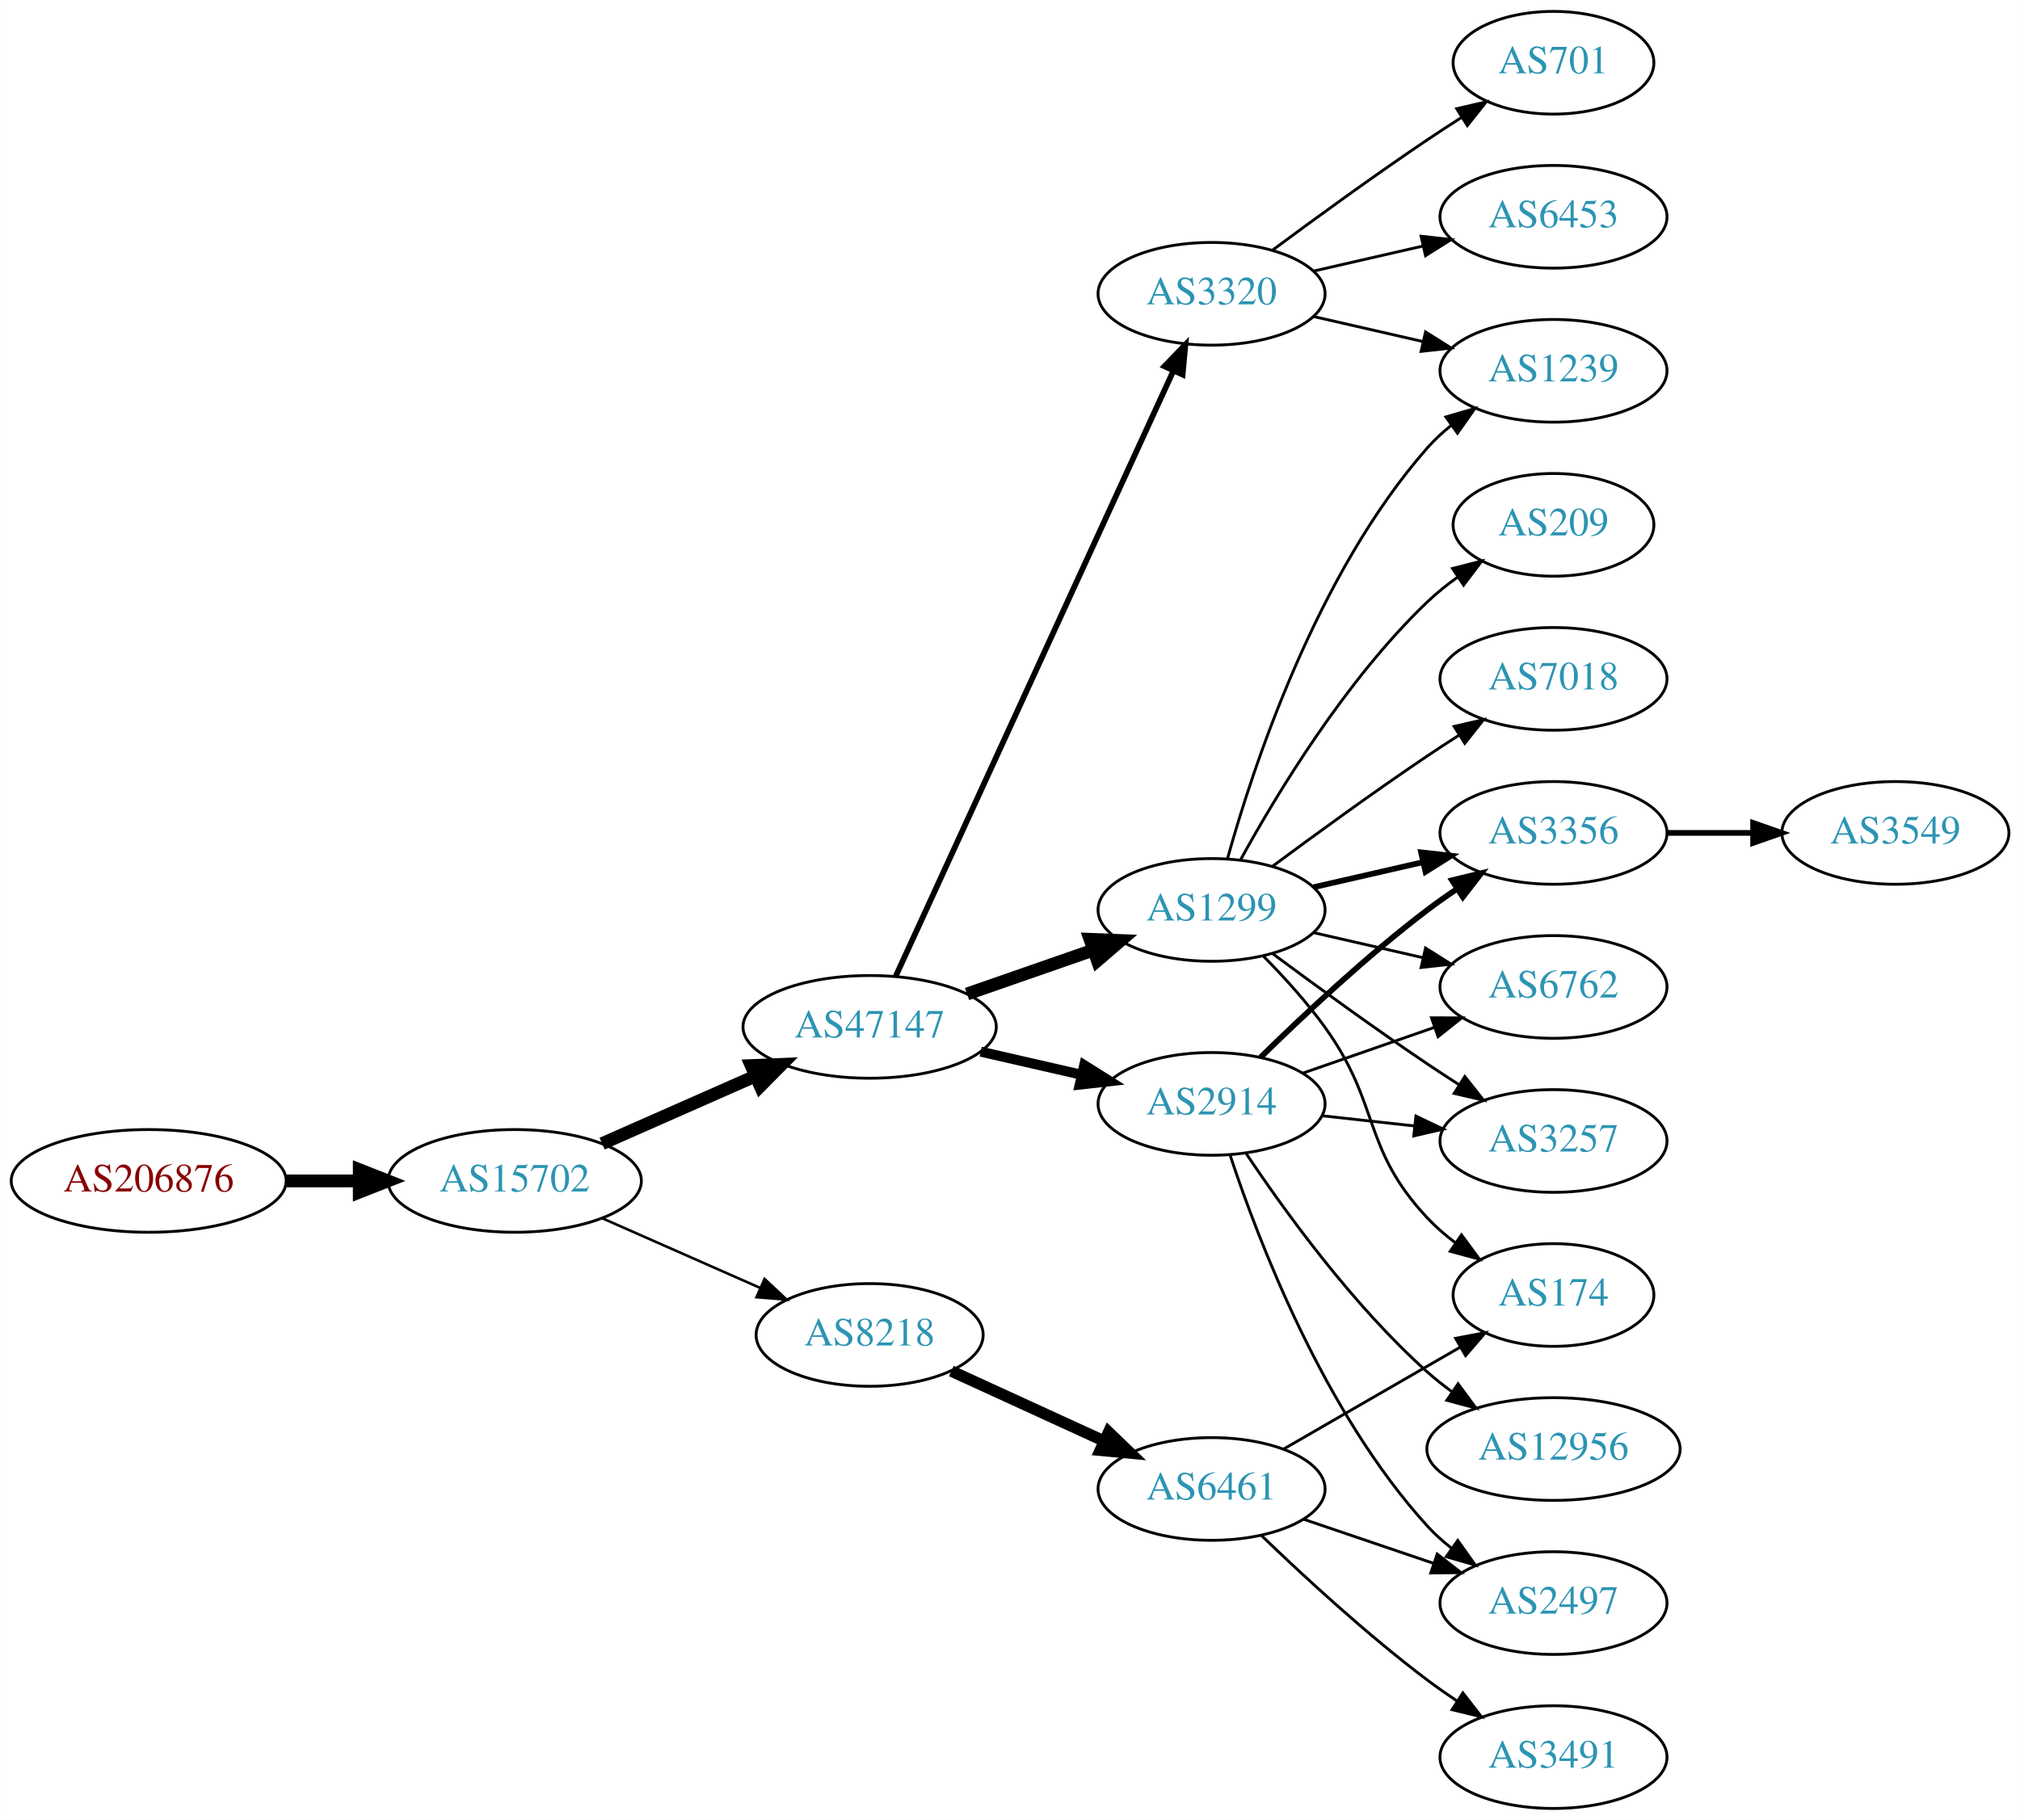
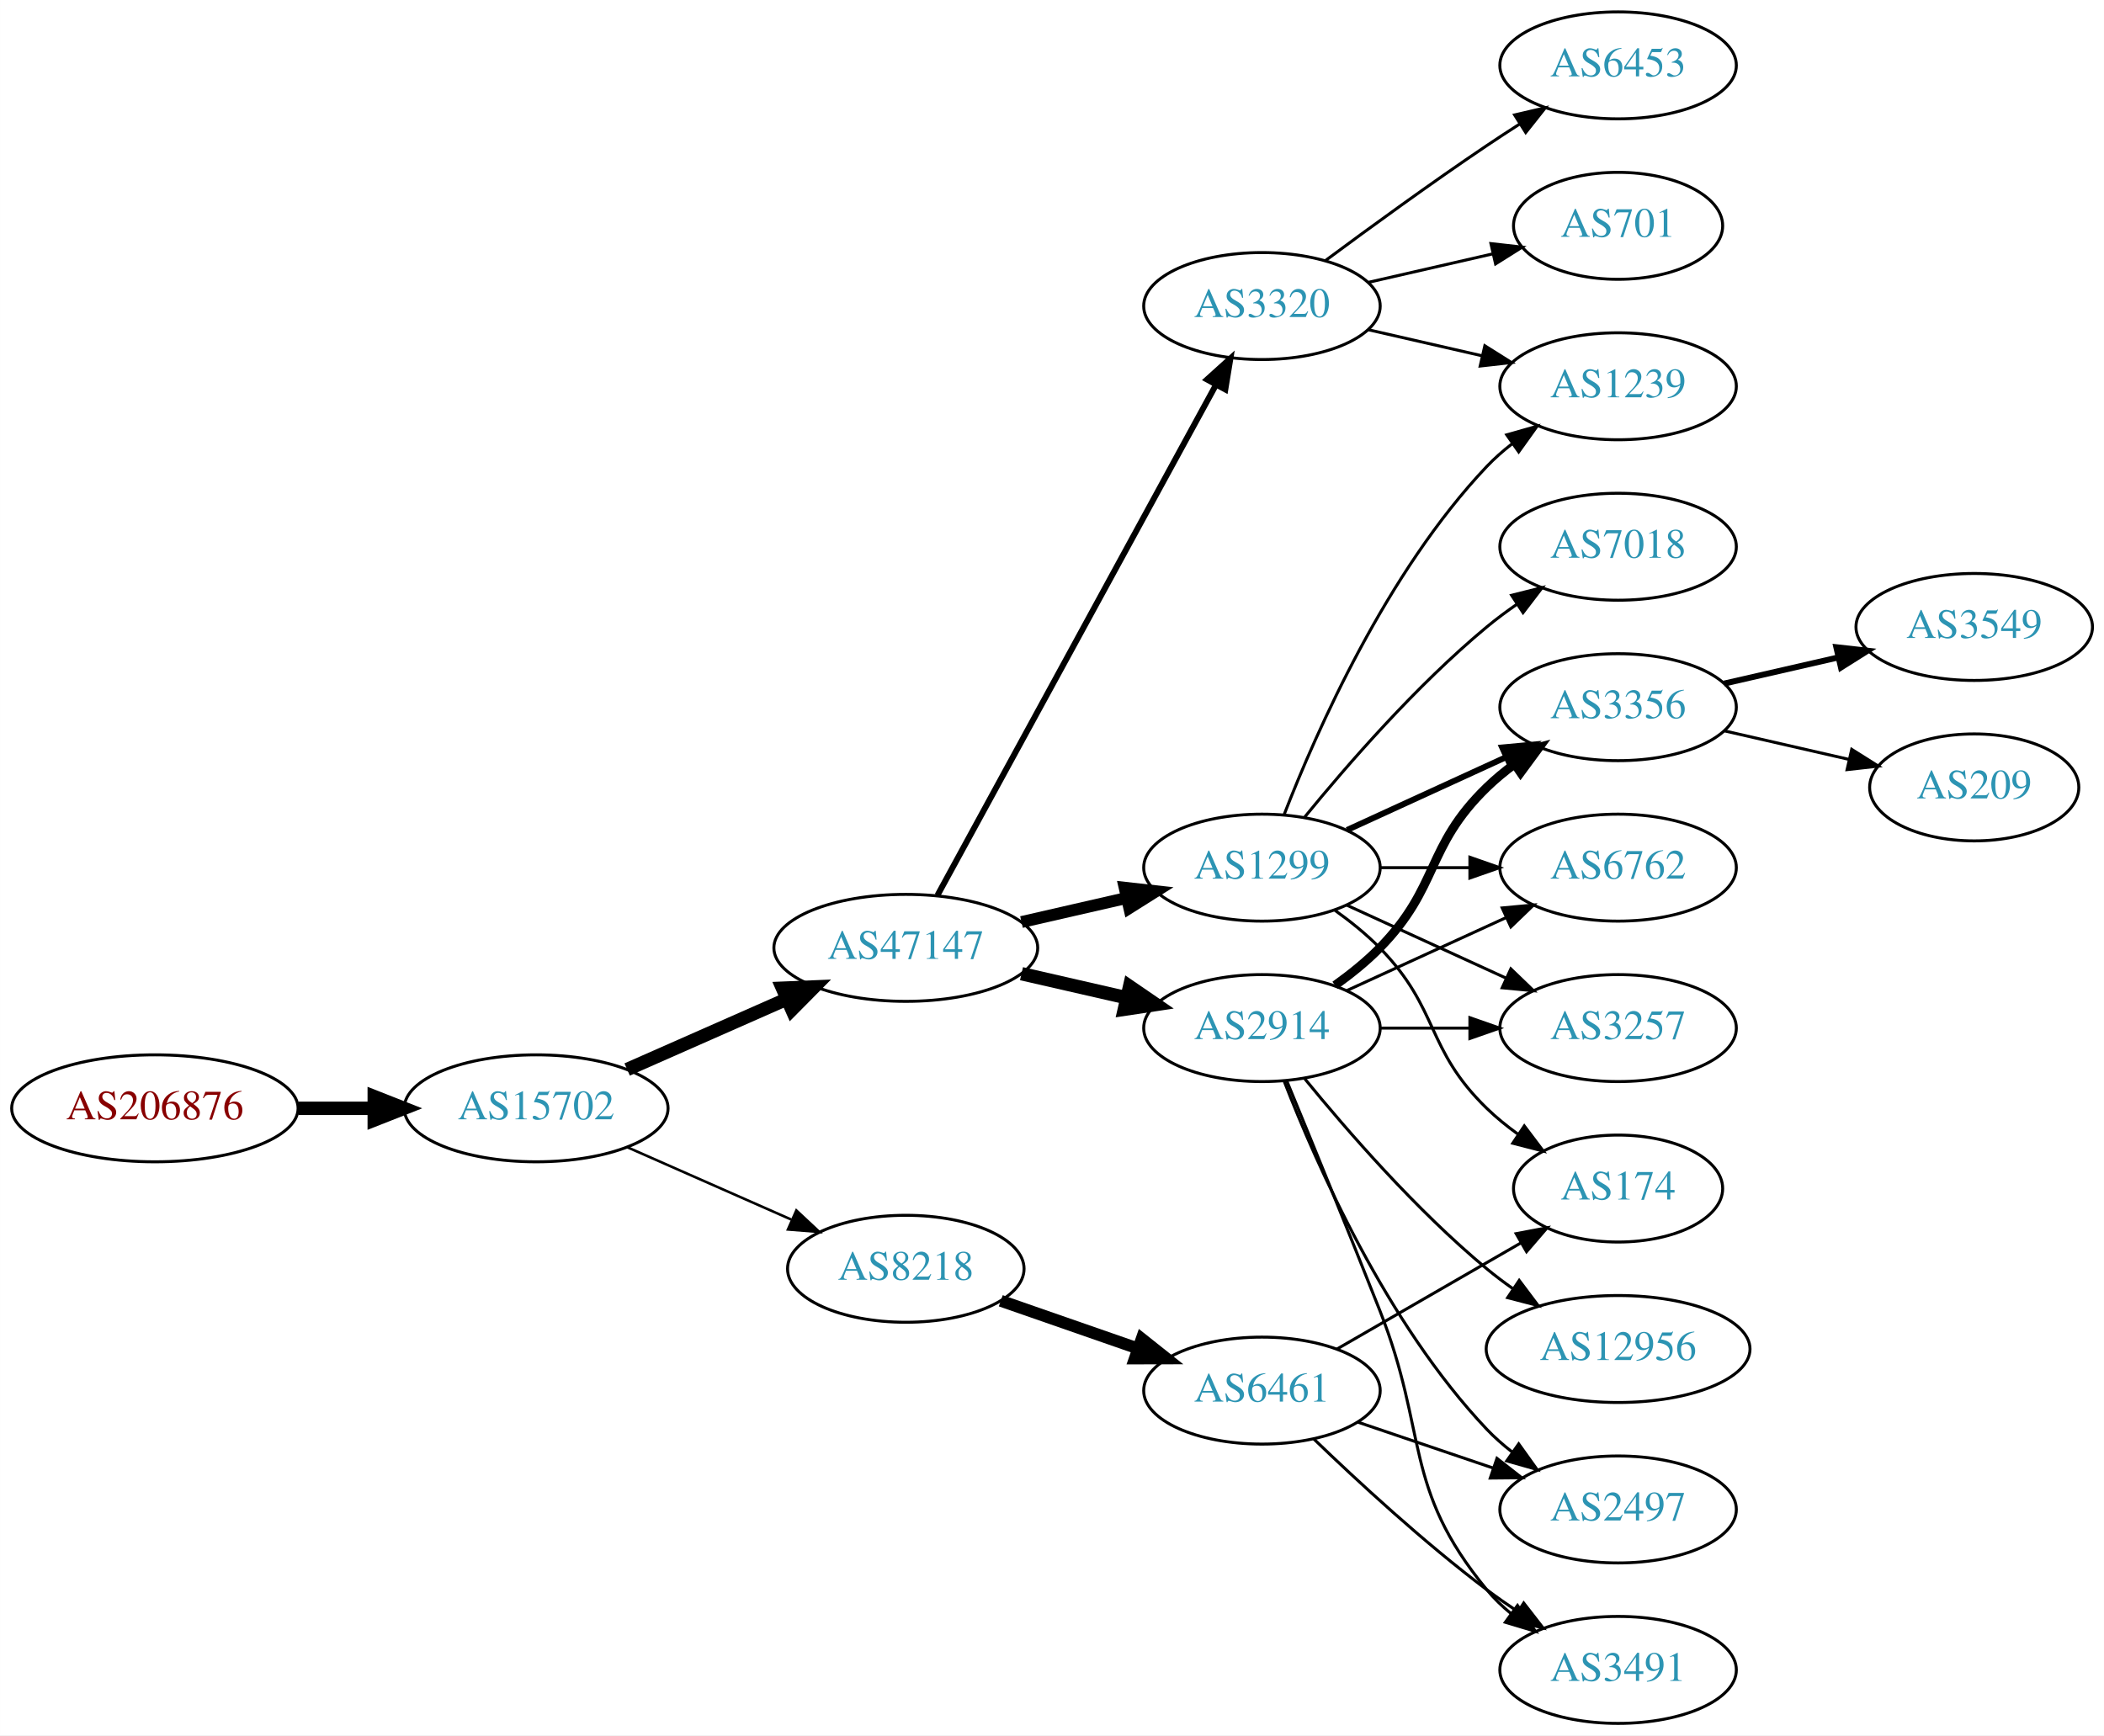
- <svg xmlns="http://www.w3.org/2000/svg" xmlns:xlink="http://www.w3.org/1999/xlink" width="708pt" height="638pt" viewBox="0.00 0.00 707.95 638.00">
-   <g id="graph0" class="graph" transform="scale(1 1) rotate(0) translate(4 634)">
-     <polygon fill="white" stroke="none" points="-4,4 -4,-634 703.954,-634 703.954,4 -4,4" />
+ <svg xmlns="http://www.w3.org/2000/svg" xmlns:xlink="http://www.w3.org/1999/xlink" width="708pt" height="584pt" viewBox="0.00 0.00 707.95 584.00">
+   <g id="graph0" class="graph" transform="scale(1 1) rotate(0) translate(4 580)">
+     <polygon fill="white" stroke="none" points="-4,4 -4,-580 703.954,-580 703.954,4 -4,4" />
    <g id="node1" class="node">
      <g id="a_node1">
        <a xlink:href="/asn/206876" xlink:title="AS206876 ~ MeinSystem GmbH [AT]">
-           <ellipse fill="#ffffff" stroke="black" cx="48.096" cy="-220" rx="48.192" ry="18" />
-           <text text-anchor="middle" x="48.096" y="-216.3" font-family="Times,serif" font-size="14.00" fill="#880000">AS206876</text>
+           <ellipse fill="#ffffff" stroke="black" cx="48.096" cy="-207" rx="48.192" ry="18" />
+           <text text-anchor="middle" x="48.096" y="-203.3" font-family="Times,serif" font-size="14.00" fill="#880000">AS206876</text>
        </a>
      </g>
    </g>
    <g id="node2" class="node">
      <g id="a_node2">
        <a xlink:href="/asn/15702" xlink:title="AS15702 ~ Onstage Online GmbH [AT]">
-           <ellipse fill="#ffffff" stroke="black" cx="176.388" cy="-220" rx="44.393" ry="18" />
-           <text text-anchor="middle" x="176.388" y="-216.3" font-family="Times,serif" font-size="14.00" fill="#2c94b3">AS15702</text>
+           <ellipse fill="#ffffff" stroke="black" cx="176.388" cy="-207" rx="44.393" ry="18" />
+           <text text-anchor="middle" x="176.388" y="-203.3" font-family="Times,serif" font-size="14.00" fill="#2c94b3">AS15702</text>
        </a>
      </g>
    </g>
    <g id="edge1" class="edge">
-       <path fill="none" stroke="black" stroke-width="4.5" d="M96.481,-220C104.742,-220 113.386,-220 121.799,-220" />
-       <polygon fill="black" stroke="black" stroke-width="4.5" points="121.904,-223.938 131.904,-220 121.904,-216.063 121.904,-223.938" />
+       <path fill="none" stroke="black" stroke-width="4.5" d="M96.481,-207C104.742,-207 113.386,-207 121.799,-207" />
+       <polygon fill="black" stroke="black" stroke-width="4.5" points="121.904,-210.938 131.904,-207 121.904,-203.063 121.904,-210.938" />
    </g>
    <g id="node3" class="node">
      <g id="a_node3">
        <a xlink:href="/asn/47147" xlink:title="AS47147 ~ ANEXIA Internetdienstleistungs GmbH [AT]">
-           <ellipse fill="#ffffff" stroke="black" cx="300.78" cy="-274" rx="44.393" ry="18" />
-           <text text-anchor="middle" x="300.78" y="-270.3" font-family="Times,serif" font-size="14.00" fill="#2c94b3">AS47147</text>
+           <ellipse fill="#ffffff" stroke="black" cx="300.78" cy="-261" rx="44.393" ry="18" />
+           <text text-anchor="middle" x="300.78" y="-257.3" font-family="Times,serif" font-size="14.00" fill="#2c94b3">AS47147</text>
        </a>
      </g>
    </g>
    <g id="edge2" class="edge">
-       <path fill="none" stroke="black" stroke-width="4.5" d="M207.015,-233.072C223.132,-240.183 243.272,-249.069 260.664,-256.742" />
-       <polygon fill="black" stroke="black" stroke-width="4.5" points="259.262,-260.427 270.001,-260.861 262.441,-253.222 259.262,-260.427" />
+       <path fill="none" stroke="black" stroke-width="4.5" d="M207.015,-220.072C223.132,-227.183 243.272,-236.069 260.664,-243.742" />
+       <polygon fill="black" stroke="black" stroke-width="4.5" points="259.262,-247.427 270.001,-247.861 262.441,-240.222 259.262,-247.427" />
    </g>
    <g id="node4" class="node">
      <g id="a_node4">
        <a xlink:href="/asn/8218" xlink:title="AS8218 ~ legacy Neotelecoms [FR]">
-           <ellipse fill="#ffffff" stroke="black" cx="300.78" cy="-166" rx="39.794" ry="18" />
-           <text text-anchor="middle" x="300.78" y="-162.3" font-family="Times,serif" font-size="14.00" fill="#2c94b3">AS8218</text>
+           <ellipse fill="#ffffff" stroke="black" cx="300.78" cy="-153" rx="39.794" ry="18" />
+           <text text-anchor="middle" x="300.78" y="-149.3" font-family="Times,serif" font-size="14.00" fill="#2c94b3">AS8218</text>
        </a>
      </g>
    </g>
    <g id="edge3" class="edge">
-       <path fill="none" stroke="black" stroke-width="0.9" d="M207.015,-206.928C223.61,-199.607 244.469,-190.403 262.203,-182.579" />
-       <polygon fill="black" stroke="black" stroke-width="0.9" points="263.95,-185.634 271.686,-178.395 261.124,-179.23 263.95,-185.634" />
+       <path fill="none" stroke="black" stroke-width="0.857" d="M207.015,-193.928C223.61,-186.607 244.469,-177.403 262.203,-169.579" />
+       <polygon fill="black" stroke="black" stroke-width="0.857" points="263.95,-172.634 271.686,-165.395 261.124,-166.23 263.95,-172.634" />
    </g>
    <g id="node5" class="node">
      <g id="a_node5">
-         <a xlink:href="/asn/3320" xlink:title="AS3320 ~ DTAG [DE]">
-           <ellipse fill="#ffffff" stroke="black" cx="420.622" cy="-531" rx="39.794" ry="18" />
-           <text text-anchor="middle" x="420.622" y="-527.3" font-family="Times,serif" font-size="14.00" fill="#2c94b3">AS3320</text>
+         <a xlink:href="/asn/2914" xlink:title="AS2914 ~ NTT America, Inc. [US]">
+           <ellipse fill="#ffffff" stroke="black" cx="420.622" cy="-234" rx="39.794" ry="18" />
+           <text text-anchor="middle" x="420.622" y="-230.3" font-family="Times,serif" font-size="14.00" fill="#2c94b3">AS2914</text>
        </a>
      </g>
    </g>
    <g id="edge4" class="edge">
-       <path fill="none" stroke="black" stroke-width="2" d="M309.879,-291.665C330.104,-335.772 382.929,-450.976 407.155,-503.809" />
-       <polygon fill="black" stroke="black" stroke-width="2" points="404.116,-505.581 411.466,-513.212 410.479,-502.663 404.116,-505.581" />
+       <path fill="none" stroke="black" stroke-width="4.5" d="M339.714,-252.308C350.955,-249.733 363.368,-246.889 374.991,-244.226" />
+       <polygon fill="black" stroke="black" stroke-width="4.5" points="376.085,-248.015 384.953,-241.943 374.326,-240.339 376.085,-248.015" />
    </g>
    <g id="node6" class="node">
      <g id="a_node6">
        <a xlink:href="/asn/1299" xlink:title="AS1299 ~ Telia Carrier [EU]">
-           <ellipse fill="#ffffff" stroke="black" cx="420.622" cy="-315" rx="39.794" ry="18" />
-           <text text-anchor="middle" x="420.622" y="-311.3" font-family="Times,serif" font-size="14.00" fill="#2c94b3">AS1299</text>
+           <ellipse fill="#ffffff" stroke="black" cx="420.622" cy="-288" rx="39.794" ry="18" />
+           <text text-anchor="middle" x="420.622" y="-284.3" font-family="Times,serif" font-size="14.00" fill="#2c94b3">AS1299</text>
        </a>
      </g>
    </g>
    <g id="edge5" class="edge">
-       <path fill="none" stroke="black" stroke-width="4.5" d="M334.919,-285.53C348.636,-290.302 364.676,-295.883 379.085,-300.896" />
-       <polygon fill="black" stroke="black" stroke-width="4.5" points="378.013,-304.692 388.752,-304.26 380.601,-297.255 378.013,-304.692" />
+       <path fill="none" stroke="black" stroke-width="4" d="M339.714,-269.692C350.955,-272.267 363.368,-275.111 374.991,-277.774" />
+       <polygon fill="black" stroke="black" stroke-width="4" points="374.424,-281.235 384.953,-280.057 375.987,-274.412 374.424,-281.235" />
    </g>
    <g id="node7" class="node">
      <g id="a_node7">
-         <a xlink:href="/asn/2914" xlink:title="AS2914 ~ NTT America, Inc. [US]">
-           <ellipse fill="#ffffff" stroke="black" cx="420.622" cy="-247" rx="39.794" ry="18" />
-           <text text-anchor="middle" x="420.622" y="-243.3" font-family="Times,serif" font-size="14.00" fill="#2c94b3">AS2914</text>
+         <a xlink:href="/asn/3320" xlink:title="AS3320 ~ DTAG [DE]">
+           <ellipse fill="#ffffff" stroke="black" cx="420.622" cy="-477" rx="39.794" ry="18" />
+           <text text-anchor="middle" x="420.622" y="-473.3" font-family="Times,serif" font-size="14.00" fill="#2c94b3">AS3320</text>
        </a>
      </g>
    </g>
    <g id="edge6" class="edge">
-       <path fill="none" stroke="black" stroke-width="3.5" d="M339.714,-265.308C350.955,-262.733 363.368,-259.889 374.991,-257.226" />
-       <polygon fill="black" stroke="black" stroke-width="3.5" points="375.987,-260.588 384.953,-254.943 374.424,-253.765 375.987,-260.588" />
+       <path fill="none" stroke="black" stroke-width="2" d="M311.423,-278.676C332.105,-316.584 380.817,-405.873 405.197,-450.559" />
+       <polygon fill="black" stroke="black" stroke-width="2" points="402.149,-452.28 410.011,-459.383 408.294,-448.928 402.149,-452.28" />
    </g>
    <g id="node17" class="node">
      <g id="a_node17">
-         <a xlink:href="/asn/6461" xlink:title="AS6461 ~ Zayo Bandwidth [US]">
+         <a xlink:href="/asn/6461" xlink:title="AS6461 ~ ZAYO-6461 [US]">
          <ellipse fill="#ffffff" stroke="black" cx="420.622" cy="-112" rx="39.794" ry="18" />
          <text text-anchor="middle" x="420.622" y="-108.3" font-family="Times,serif" font-size="14.00" fill="#2c94b3">AS6461</text>
        </a>
      </g>
    </g>
-     <g id="edge17" class="edge">
-       <path fill="none" stroke="black" stroke-width="4" d="M329.409,-153.339C345.366,-146.027 365.636,-136.739 382.919,-128.819" />
-       <polygon fill="black" stroke="black" stroke-width="4" points="384.534,-131.929 392.167,-124.581 381.617,-125.565 384.534,-131.929" />
-     </g>
-     <g id="node9" class="node">
-       <g id="a_node9">
-         <a xlink:href="/asn/1239" xlink:title="AS1239 ~ Sprint [US]">
-           <ellipse fill="#ffffff" stroke="black" cx="540.465" cy="-504" rx="39.794" ry="18" />
-           <text text-anchor="middle" x="540.465" y="-500.3" font-family="Times,serif" font-size="14.00" fill="#2c94b3">AS1239</text>
-         </a>
-       </g>
-     </g>
-     <g id="edge14" class="edge">
-       <path fill="none" stroke="black" d="M456.342,-523.045C468.341,-520.296 481.962,-517.175 494.655,-514.267" />
-       <polygon fill="black" stroke="black" points="495.621,-517.636 504.586,-511.991 494.057,-510.813 495.621,-517.636" />
-     </g>
-     <g id="node15" class="node">
-       <g id="a_node15">
-         <a xlink:href="/asn/701" xlink:title="AS701 ~ UUNET [US]">
-           <ellipse fill="#ffffff" stroke="black" cx="540.465" cy="-612" rx="35.194" ry="18" />
-           <text text-anchor="middle" x="540.465" y="-608.3" font-family="Times,serif" font-size="14.00" fill="#2c94b3">AS701</text>
-         </a>
-       </g>
-     </g>
-     <g id="edge15" class="edge">
-       <path fill="none" stroke="black" d="M441.953,-546.277C456.815,-557.304 477.559,-572.407 496.269,-585 500.086,-587.569 504.136,-590.21 508.166,-592.786" />
-       <polygon fill="black" stroke="black" points="506.535,-595.895 516.86,-598.271 510.271,-589.975 506.535,-595.895" />
-     </g>
-     <g id="node16" class="node">
-       <g id="a_node16">
-         <a xlink:href="/asn/6453" xlink:title="AS6453 ~ TATA COMMUNICATIONS (AMERICA) INC [US]">
-           <ellipse fill="#ffffff" stroke="black" cx="540.465" cy="-558" rx="39.794" ry="18" />
-           <text text-anchor="middle" x="540.465" y="-554.3" font-family="Times,serif" font-size="14.00" fill="#2c94b3">AS6453</text>
-         </a>
-       </g>
-     </g>
-     <g id="edge16" class="edge">
-       <path fill="none" stroke="black" d="M456.342,-538.955C468.341,-541.704 481.962,-544.825 494.655,-547.733" />
-       <polygon fill="black" stroke="black" points="494.057,-551.187 504.586,-550.009 495.621,-544.364 494.057,-551.187" />
-     </g>
-     <g id="node8" class="node">
-       <g id="a_node8">
-         <a xlink:href="/asn/174" xlink:title="AS174 ~ Cogent Communications [US]">
-           <ellipse fill="#ffffff" stroke="black" cx="540.465" cy="-180" rx="35.194" ry="18" />
-           <text text-anchor="middle" x="540.465" y="-176.3" font-family="Times,serif" font-size="14.00" fill="#2c94b3">AS174</text>
-         </a>
-       </g>
-     </g>
-     <g id="edge7" class="edge">
-       <path fill="none" stroke="black" d="M438.856,-298.722C445.958,-291.527 453.978,-282.729 460.269,-274 480.032,-246.575 473.162,-231.674 496.269,-207 499.193,-203.877 502.555,-200.971 506.084,-198.31" />
-       <polygon fill="black" stroke="black" points="508.214,-201.094 514.496,-192.562 504.265,-195.314 508.214,-201.094" />
-     </g>
-     <g id="edge8" class="edge">
-       <path fill="none" stroke="black" d="M426.195,-332.946C435.101,-364.995 457.385,-432.842 496.269,-477 498.753,-479.821 501.602,-482.449 504.628,-484.871" />
-       <polygon fill="black" stroke="black" points="502.745,-487.828 512.917,-490.791 506.814,-482.131 502.745,-487.828" />
+     <g id="edge19" class="edge">
+       <path fill="none" stroke="black" stroke-width="4" d="M332.741,-142.228C346.838,-137.323 363.714,-131.452 378.828,-126.193" />
+       <polygon fill="black" stroke="black" stroke-width="4" points="380.164,-129.434 388.458,-122.843 377.863,-122.823 380.164,-129.434" />
    </g>
    <g id="node10" class="node">
      <g id="a_node10">
        <a xlink:href="/asn/3356" xlink:title="AS3356 ~ Level 3 Parent, LLC [US]">
          <ellipse fill="#ffffff" stroke="black" cx="540.465" cy="-342" rx="39.794" ry="18" />
          <text text-anchor="middle" x="540.465" y="-338.3" font-family="Times,serif" font-size="14.00" fill="#2c94b3">AS3356</text>
        </a>
      </g>
    </g>
-     <g id="edge9" class="edge">
-       <path fill="none" stroke="black" stroke-width="2" d="M456.342,-322.955C468.341,-325.704 481.962,-328.825 494.655,-331.733" />
-       <polygon fill="black" stroke="black" stroke-width="2" points="494.057,-335.187 504.586,-334.009 495.621,-328.364 494.057,-335.187" />
+     <g id="edge17" class="edge">
+       <path fill="none" stroke="black" stroke-width="3" d="M445.216,-248.389C450.472,-252.148 455.804,-256.437 460.269,-261 480.441,-281.617 475.575,-294.906 496.269,-315 499.114,-317.763 502.288,-320.386 505.588,-322.834" />
+       <polygon fill="black" stroke="black" stroke-width="3" points="503.704,-325.786 513.936,-328.538 507.653,-320.006 503.704,-325.786" />
    </g>
    <g id="node11" class="node">
      <g id="a_node11">
        <a xlink:href="/asn/6762" xlink:title="AS6762 ~ TELECOM ITALIA SPARKLE S.p.A. [IT]">
          <ellipse fill="#ffffff" stroke="black" cx="540.465" cy="-288" rx="39.794" ry="18" />
          <text text-anchor="middle" x="540.465" y="-284.3" font-family="Times,serif" font-size="14.00" fill="#2c94b3">AS6762</text>
        </a>
      </g>
    </g>
-     <g id="edge10" class="edge">
-       <path fill="none" stroke="black" d="M456.342,-307.045C468.341,-304.296 481.962,-301.175 494.655,-298.267" />
-       <polygon fill="black" stroke="black" points="495.621,-301.636 504.586,-295.991 494.057,-294.813 495.621,-301.636" />
-     </g>
-     <g id="node12" class="node">
-       <g id="a_node12">
+     <g id="edge16" class="edge">
+       <path fill="none" stroke="black" d="M449.251,-246.661C465.208,-253.973 485.479,-263.261 502.761,-271.181" />
+       <polygon fill="black" stroke="black" points="501.46,-274.435 512.009,-275.419 504.376,-268.071 501.46,-274.435" />
+     </g>
+     <g id="node13" class="node">
+       <g id="a_node13">
        <a xlink:href="/asn/3257" xlink:title="AS3257 ~ GTT [DE]">
          <ellipse fill="#ffffff" stroke="black" cx="540.465" cy="-234" rx="39.794" ry="18" />
          <text text-anchor="middle" x="540.465" y="-230.3" font-family="Times,serif" font-size="14.00" fill="#2c94b3">AS3257</text>
        </a>
      </g>
    </g>
-     <g id="edge11" class="edge">
-       <path fill="none" stroke="black" d="M441.953,-299.723C456.815,-288.696 477.559,-273.593 496.269,-261 499.818,-258.611 503.568,-256.161 507.317,-253.758" />
-       <polygon fill="black" stroke="black" points="509.385,-256.591 515.965,-248.288 505.643,-250.675 509.385,-256.591" />
-     </g>
-     <g id="node13" class="node">
-       <g id="a_node13">
-         <a xlink:href="/asn/209" xlink:title="AS209 ~ CenturyLink Communications, LLC [US]">
-           <ellipse fill="#ffffff" stroke="black" cx="540.465" cy="-450" rx="35.194" ry="18" />
-           <text text-anchor="middle" x="540.465" y="-446.3" font-family="Times,serif" font-size="14.00" fill="#2c94b3">AS209</text>
-         </a>
-       </g>
-     </g>
-     <g id="edge12" class="edge">
-       <path fill="none" stroke="black" d="M430.864,-332.713C443.409,-355.561 467.586,-395.611 496.269,-423 499.523,-426.107 503.189,-429.046 506.976,-431.76" />
-       <polygon fill="black" stroke="black" points="505.079,-434.701 515.344,-437.322 508.953,-428.872 505.079,-434.701" />
+     <g id="edge18" class="edge">
+       <path fill="none" stroke="black" d="M460.535,-234C470.088,-234 480.438,-234 490.401,-234" />
+       <polygon fill="black" stroke="black" points="490.593,-237.5 500.593,-234 490.593,-230.5 490.593,-237.5" />
    </g>
    <g id="node14" class="node">
      <g id="a_node14">
+         <a xlink:href="/asn/3491" xlink:title="AS3491 ~ PCCW Global, Inc. [US]">
+           <ellipse fill="#ffffff" stroke="black" cx="540.465" cy="-18" rx="39.794" ry="18" />
+           <text text-anchor="middle" x="540.465" y="-14.3" font-family="Times,serif" font-size="14.00" fill="#2c94b3">AS3491</text>
+         </a>
+       </g>
+     </g>
+     <g id="edge13" class="edge">
+       <path fill="none" stroke="black" d="M428.997,-216.185C436.857,-197.128 449.61,-165.995 460.269,-139 476.698,-97.389 467.828,-79.533 496.269,-45 498.658,-42.099 501.445,-39.416 504.431,-36.961" />
+       <polygon fill="black" stroke="black" points="506.621,-39.696 512.665,-30.994 502.514,-34.028 506.621,-39.696" />
+     </g>
+     <g id="node15" class="node">
+       <g id="a_node15">
+         <a xlink:href="/asn/12956" xlink:title="AS12956 ~ TELXIUS [ES]">
+           <ellipse fill="#ffffff" stroke="black" cx="540.465" cy="-126" rx="44.393" ry="18" />
+           <text text-anchor="middle" x="540.465" y="-122.3" font-family="Times,serif" font-size="14.00" fill="#2c94b3">AS12956</text>
+         </a>
+       </g>
+     </g>
+     <g id="edge14" class="edge">
+       <path fill="none" stroke="black" d="M435.041,-216.935C449.156,-199.625 472.571,-172.655 496.269,-153 499.006,-150.729 501.95,-148.506 504.967,-146.37" />
+       <polygon fill="black" stroke="black" points="507.193,-149.092 513.556,-140.621 503.299,-143.275 507.193,-149.092" />
+     </g>
+     <g id="node16" class="node">
+       <g id="a_node16">
+         <a xlink:href="/asn/2497" xlink:title="AS2497 ~ Internet Initiative Japan Inc. [JP]">
+           <ellipse fill="#ffffff" stroke="black" cx="540.465" cy="-72" rx="39.794" ry="18" />
+           <text text-anchor="middle" x="540.465" y="-68.3" font-family="Times,serif" font-size="14.00" fill="#2c94b3">AS2497</text>
+         </a>
+       </g>
+     </g>
+     <g id="edge15" class="edge">
+       <path fill="none" stroke="black" d="M428.145,-216.006C438.896,-188.272 462.553,-134.571 496.269,-99 498.854,-96.272 501.772,-93.706 504.84,-91.323" />
+       <polygon fill="black" stroke="black" points="507.019,-94.07 513.189,-85.457 502.994,-88.342 507.019,-94.07" />
+     </g>
+     <g id="node8" class="node">
+       <g id="a_node8">
        <a xlink:href="/asn/7018" xlink:title="AS7018 ~ AT&amp;T Services, Inc. [US]">
          <ellipse fill="#ffffff" stroke="black" cx="540.465" cy="-396" rx="39.794" ry="18" />
          <text text-anchor="middle" x="540.465" y="-392.3" font-family="Times,serif" font-size="14.00" fill="#2c94b3">AS7018</text>
        </a>
      </g>
    </g>
-     <g id="edge13" class="edge">
-       <path fill="none" stroke="black" d="M441.953,-330.277C456.815,-341.304 477.559,-356.407 496.269,-369 499.818,-371.389 503.568,-373.839 507.317,-376.242" />
-       <polygon fill="black" stroke="black" points="505.643,-379.325 515.965,-381.712 509.385,-373.409 505.643,-379.325" />
-     </g>
-     <g id="edge21" class="edge">
-       <path fill="none" stroke="black" stroke-width="2" d="M437.771,-263.296C452.407,-277.671 474.896,-298.795 496.269,-315 499.599,-317.525 503.171,-320.037 506.782,-322.456" />
-       <polygon fill="black" stroke="black" stroke-width="2" points="504.888,-325.399 515.186,-327.892 508.69,-319.522 504.888,-325.399" />
-     </g>
-     <g id="edge23" class="edge">
-       <path fill="none" stroke="black" d="M452.584,-257.772C466.681,-262.677 483.557,-268.548 498.671,-273.807" />
-       <polygon fill="black" stroke="black" points="497.706,-277.177 508.301,-277.157 500.006,-270.566 497.706,-277.177" />
+     <g id="edge7" class="edge">
+       <path fill="none" stroke="black" d="M435.041,-305.065C449.156,-322.375 472.571,-349.345 496.269,-369 499.485,-371.668 502.986,-374.27 506.556,-376.741" />
+       <polygon fill="black" stroke="black" points="504.634,-379.666 514.912,-382.236 508.48,-373.817 504.634,-379.666" />
+     </g>
+     <g id="node9" class="node">
+       <g id="a_node9">
+         <a xlink:href="/asn/1239" xlink:title="AS1239 ~ Sprint [US]">
+           <ellipse fill="#ffffff" stroke="black" cx="540.465" cy="-450" rx="39.794" ry="18" />
+           <text text-anchor="middle" x="540.465" y="-446.3" font-family="Times,serif" font-size="14.00" fill="#2c94b3">AS1239</text>
+         </a>
+       </g>
+     </g>
+     <g id="edge8" class="edge">
+       <path fill="none" stroke="black" d="M428.145,-305.994C438.896,-333.728 462.553,-387.429 496.269,-423 498.854,-425.728 501.772,-428.294 504.84,-430.677" />
+       <polygon fill="black" stroke="black" points="502.994,-433.658 513.189,-436.543 507.019,-427.93 502.994,-433.658" />
+     </g>
+     <g id="edge9" class="edge">
+       <path fill="none" stroke="black" stroke-width="2" d="M449.251,-300.661C465.208,-307.973 485.479,-317.261 502.761,-325.181" />
+       <polygon fill="black" stroke="black" stroke-width="2" points="501.46,-328.435 512.009,-329.419 504.376,-322.071 501.46,-328.435" />
+     </g>
+     <g id="edge10" class="edge">
+       <path fill="none" stroke="black" d="M460.535,-288C470.088,-288 480.438,-288 490.401,-288" />
+       <polygon fill="black" stroke="black" points="490.593,-291.5 500.593,-288 490.593,-284.5 490.593,-291.5" />
+     </g>
+     <g id="node12" class="node">
+       <g id="a_node12">
+         <a xlink:href="/asn/174" xlink:title="AS174 ~ Cogent Communications [US]">
+           <ellipse fill="#ffffff" stroke="black" cx="540.465" cy="-180" rx="35.194" ry="18" />
+           <text text-anchor="middle" x="540.465" y="-176.3" font-family="Times,serif" font-size="14.00" fill="#2c94b3">AS174</text>
+         </a>
+       </g>
+     </g>
+     <g id="edge11" class="edge">
+       <path fill="none" stroke="black" d="M445.216,-273.611C450.472,-269.852 455.804,-265.563 460.269,-261 480.441,-240.383 475.575,-227.094 496.269,-207 499.497,-203.866 503.147,-200.911 506.926,-198.188" />
+       <polygon fill="black" stroke="black" points="508.905,-201.075 515.286,-192.617 505.023,-195.25 508.905,-201.075" />
+     </g>
+     <g id="edge12" class="edge">
+       <path fill="none" stroke="black" d="M449.251,-275.339C465.208,-268.027 485.479,-258.739 502.761,-250.819" />
+       <polygon fill="black" stroke="black" points="504.376,-253.929 512.009,-246.581 501.46,-247.565 504.376,-253.929" />
    </g>
    <g id="edge25" class="edge">
-       <path fill="none" stroke="black" d="M459.232,-242.851C469.543,-241.713 480.861,-240.465 491.661,-239.274" />
-       <polygon fill="black" stroke="black" points="492.252,-242.73 501.808,-238.154 491.484,-235.772 492.252,-242.73" />
+       <path fill="none" stroke="black" d="M456.342,-469.045C468.341,-466.296 481.962,-463.175 494.655,-460.267" />
+       <polygon fill="black" stroke="black" points="495.621,-463.636 504.586,-457.991 494.057,-456.813 495.621,-463.636" />
    </g>
    <g id="node18" class="node">
      <g id="a_node18">
-         <a xlink:href="/asn/2497" xlink:title="AS2497 ~ Internet Initiative Japan Inc. [JP]">
-           <ellipse fill="#ffffff" stroke="black" cx="540.465" cy="-72" rx="39.794" ry="18" />
-           <text text-anchor="middle" x="540.465" y="-68.3" font-family="Times,serif" font-size="14.00" fill="#2c94b3">AS2497</text>
-         </a>
-       </g>
-     </g>
-     <g id="edge22" class="edge">
-       <path fill="none" stroke="black" d="M427.062,-229.204C436.886,-199.4 459.997,-138.753 496.269,-99 498.802,-96.224 501.685,-93.625 504.731,-91.221" />
-       <polygon fill="black" stroke="black" points="506.914,-93.964 513.049,-85.327 502.866,-88.253 506.914,-93.964" />
+         <a xlink:href="/asn/6453" xlink:title="AS6453 ~ TATA COMMUNICATIONS (AMERICA) INC [US]">
+           <ellipse fill="#ffffff" stroke="black" cx="540.465" cy="-558" rx="39.794" ry="18" />
+           <text text-anchor="middle" x="540.465" y="-554.3" font-family="Times,serif" font-size="14.00" fill="#2c94b3">AS6453</text>
+         </a>
+       </g>
+     </g>
+     <g id="edge23" class="edge">
+       <path fill="none" stroke="black" d="M441.953,-492.277C456.815,-503.304 477.559,-518.407 496.269,-531 499.818,-533.389 503.568,-535.839 507.317,-538.242" />
+       <polygon fill="black" stroke="black" points="505.643,-541.325 515.965,-543.712 509.385,-535.409 505.643,-541.325" />
+     </g>
+     <g id="node19" class="node">
+       <g id="a_node19">
+         <a xlink:href="/asn/701" xlink:title="AS701 ~ UUNET [US]">
+           <ellipse fill="#ffffff" stroke="black" cx="540.465" cy="-504" rx="35.194" ry="18" />
+           <text text-anchor="middle" x="540.465" y="-500.3" font-family="Times,serif" font-size="14.00" fill="#2c94b3">AS701</text>
+         </a>
+       </g>
+     </g>
+     <g id="edge24" class="edge">
+       <path fill="none" stroke="black" d="M456.342,-484.955C469.434,-487.955 484.456,-491.396 498.097,-494.522" />
+       <polygon fill="black" stroke="black" points="497.675,-498.016 508.204,-496.838 499.238,-491.193 497.675,-498.016" />
    </g>
    <g id="node20" class="node">
      <g id="a_node20">
-         <a xlink:href="/asn/12956" xlink:title="AS12956 ~ TELXIUS [ES]">
-           <ellipse fill="#ffffff" stroke="black" cx="540.465" cy="-126" rx="44.393" ry="18" />
-           <text text-anchor="middle" x="540.465" y="-122.3" font-family="Times,serif" font-size="14.00" fill="#2c94b3">AS12956</text>
-         </a>
-       </g>
-     </g>
-     <g id="edge24" class="edge">
-       <path fill="none" stroke="black" d="M432.765,-229.583C446.172,-209.518 470.16,-176.325 496.269,-153 498.921,-150.63 501.806,-148.339 504.786,-146.159" />
-       <polygon fill="black" stroke="black" points="507.026,-148.868 513.316,-140.342 503.083,-143.084 507.026,-148.868" />
+         <a xlink:href="/asn/3549" xlink:title="AS3549 ~ Level 3 Parent, LLC [US]">
+           <ellipse fill="#ffffff" stroke="black" cx="660.307" cy="-369" rx="39.794" ry="18" />
+           <text text-anchor="middle" x="660.307" y="-365.3" font-family="Times,serif" font-size="14.00" fill="#2c94b3">AS3549</text>
+         </a>
+       </g>
+     </g>
+     <g id="edge26" class="edge">
+       <path fill="none" stroke="black" stroke-width="2" d="M576.184,-349.955C588.184,-352.704 601.805,-355.825 614.498,-358.733" />
+       <polygon fill="black" stroke="black" stroke-width="2" points="613.9,-362.187 624.429,-361.009 615.463,-355.364 613.9,-362.187" />
    </g>
    <g id="node21" class="node">
      <g id="a_node21">
-         <a xlink:href="/asn/3549" xlink:title="AS3549 ~ Level 3 Parent, LLC [US]">
-           <ellipse fill="#ffffff" stroke="black" cx="660.307" cy="-342" rx="39.794" ry="18" />
-           <text text-anchor="middle" x="660.307" y="-338.3" font-family="Times,serif" font-size="14.00" fill="#2c94b3">AS3549</text>
-         </a>
-       </g>
-     </g>
-     <g id="edge26" class="edge">
-       <path fill="none" stroke="black" stroke-width="2" d="M580.377,-342C589.931,-342 600.28,-342 610.243,-342" />
-       <polygon fill="black" stroke="black" stroke-width="2" points="610.436,-345.5 620.436,-342 610.436,-338.5 610.436,-345.5" />
-     </g>
-     <g id="edge19" class="edge">
+         <a xlink:href="/asn/209" xlink:title="AS209 ~ CenturyLink Communications, LLC [US]">
+           <ellipse fill="#ffffff" stroke="black" cx="660.307" cy="-315" rx="35.194" ry="18" />
+           <text text-anchor="middle" x="660.307" y="-311.3" font-family="Times,serif" font-size="14.00" fill="#2c94b3">AS209</text>
+         </a>
+       </g>
+     </g>
+     <g id="edge27" class="edge">
+       <path fill="none" stroke="black" d="M576.184,-334.045C589.277,-331.045 604.299,-327.604 617.94,-324.478" />
+       <polygon fill="black" stroke="black" points="619.081,-327.807 628.047,-322.162 617.518,-320.984 619.081,-327.807" />
+     </g>
+     <g id="edge22" class="edge">
      <path fill="none" stroke="black" d="M445.754,-125.925C463.658,-136.256 488.239,-150.441 507.734,-161.69" />
      <polygon fill="black" stroke="black" points="506.156,-164.82 516.567,-166.787 509.655,-158.757 506.156,-164.82" />
-     </g>
-     <g id="edge18" class="edge">
-       <path fill="none" stroke="black" d="M452.893,-101.386C466.876,-96.639 483.547,-90.981 498.509,-85.902" />
-       <polygon fill="black" stroke="black" points="499.704,-89.192 508.048,-82.664 497.454,-82.564 499.704,-89.192" />
-     </g>
-     <g id="node19" class="node">
-       <g id="a_node19">
-         <a xlink:href="/asn/3491" xlink:title="AS3491 ~ PCCW Global, Inc. [US]">
-           <ellipse fill="#ffffff" stroke="black" cx="540.465" cy="-18" rx="39.794" ry="18" />
-           <text text-anchor="middle" x="540.465" y="-14.3" font-family="Times,serif" font-size="14.00" fill="#2c94b3">AS3491</text>
-         </a>
-       </g>
    </g>
    <g id="edge20" class="edge">
      <path fill="none" stroke="black" d="M438.099,-95.691C452.768,-81.551 475.118,-60.914 496.269,-45 499.608,-42.488 503.186,-39.983 506.801,-37.569" />
      <polygon fill="black" stroke="black" points="508.707,-40.504 515.208,-32.138 504.909,-34.624 508.707,-40.504" />
    </g>
+     <g id="edge21" class="edge">
+       <path fill="none" stroke="black" d="M452.893,-101.386C466.876,-96.639 483.547,-90.981 498.509,-85.902" />
+       <polygon fill="black" stroke="black" points="499.704,-89.192 508.048,-82.664 497.454,-82.564 499.704,-89.192" />
+     </g>
  </g>
</svg>
